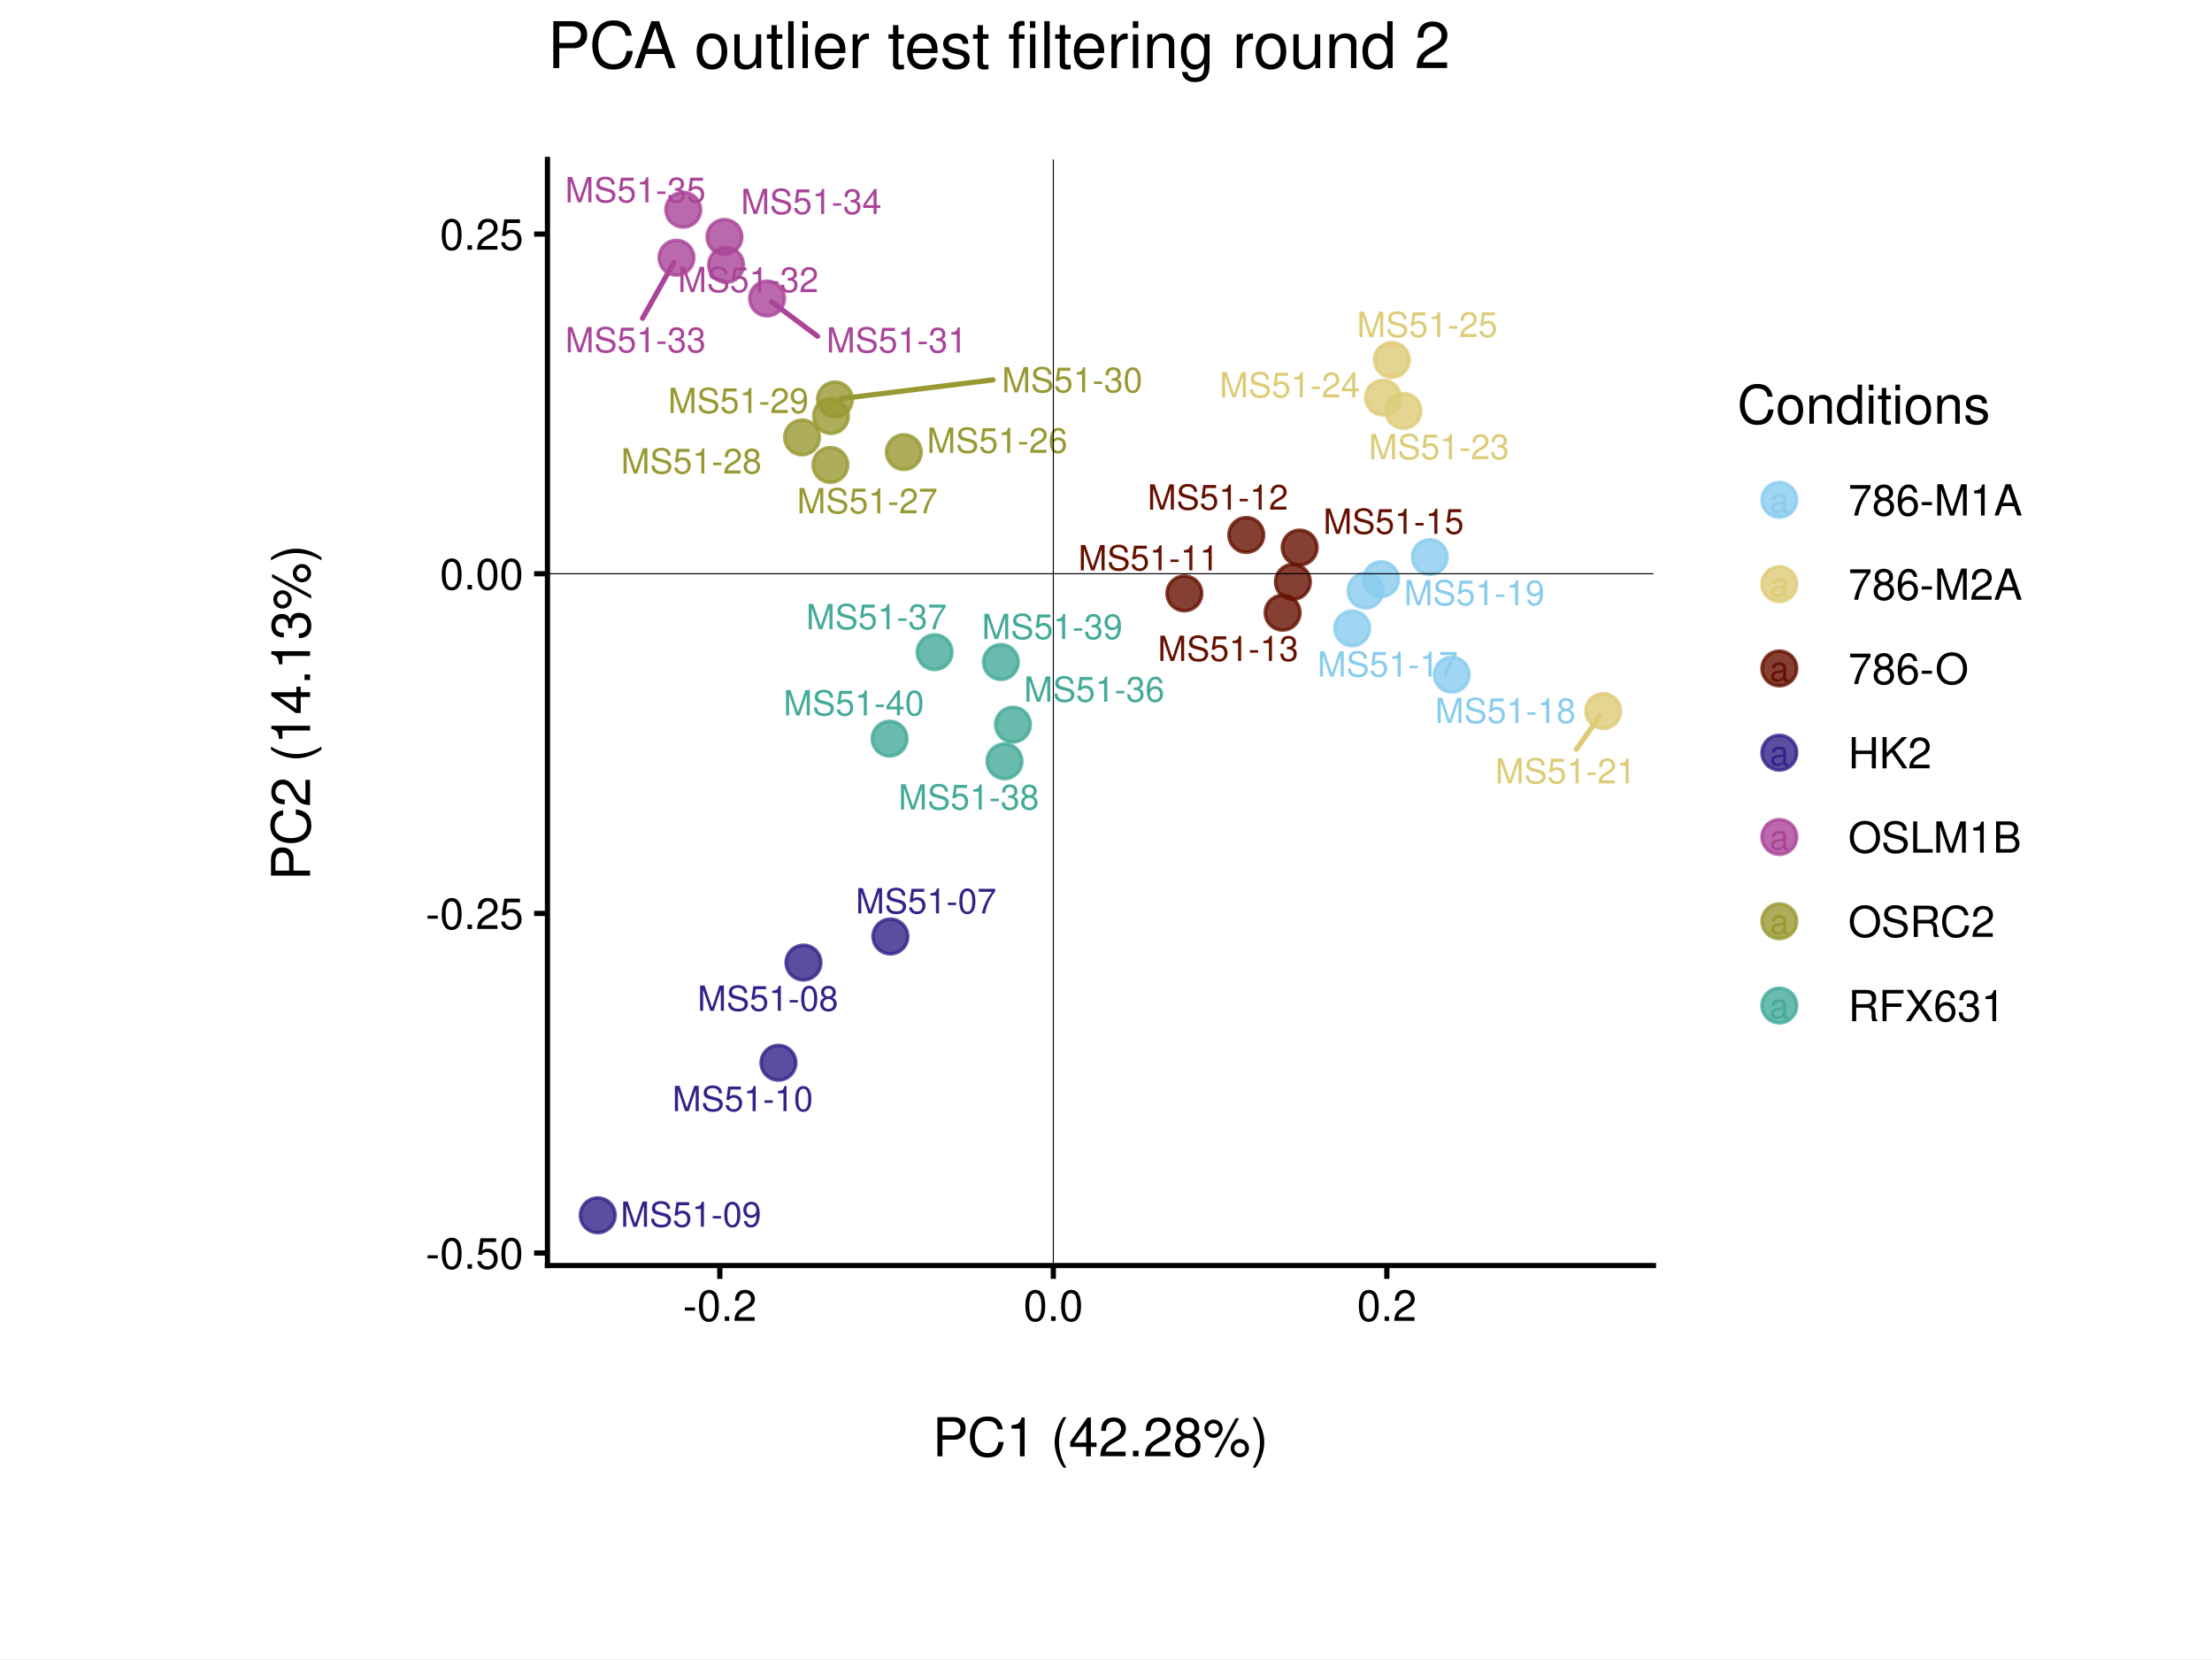
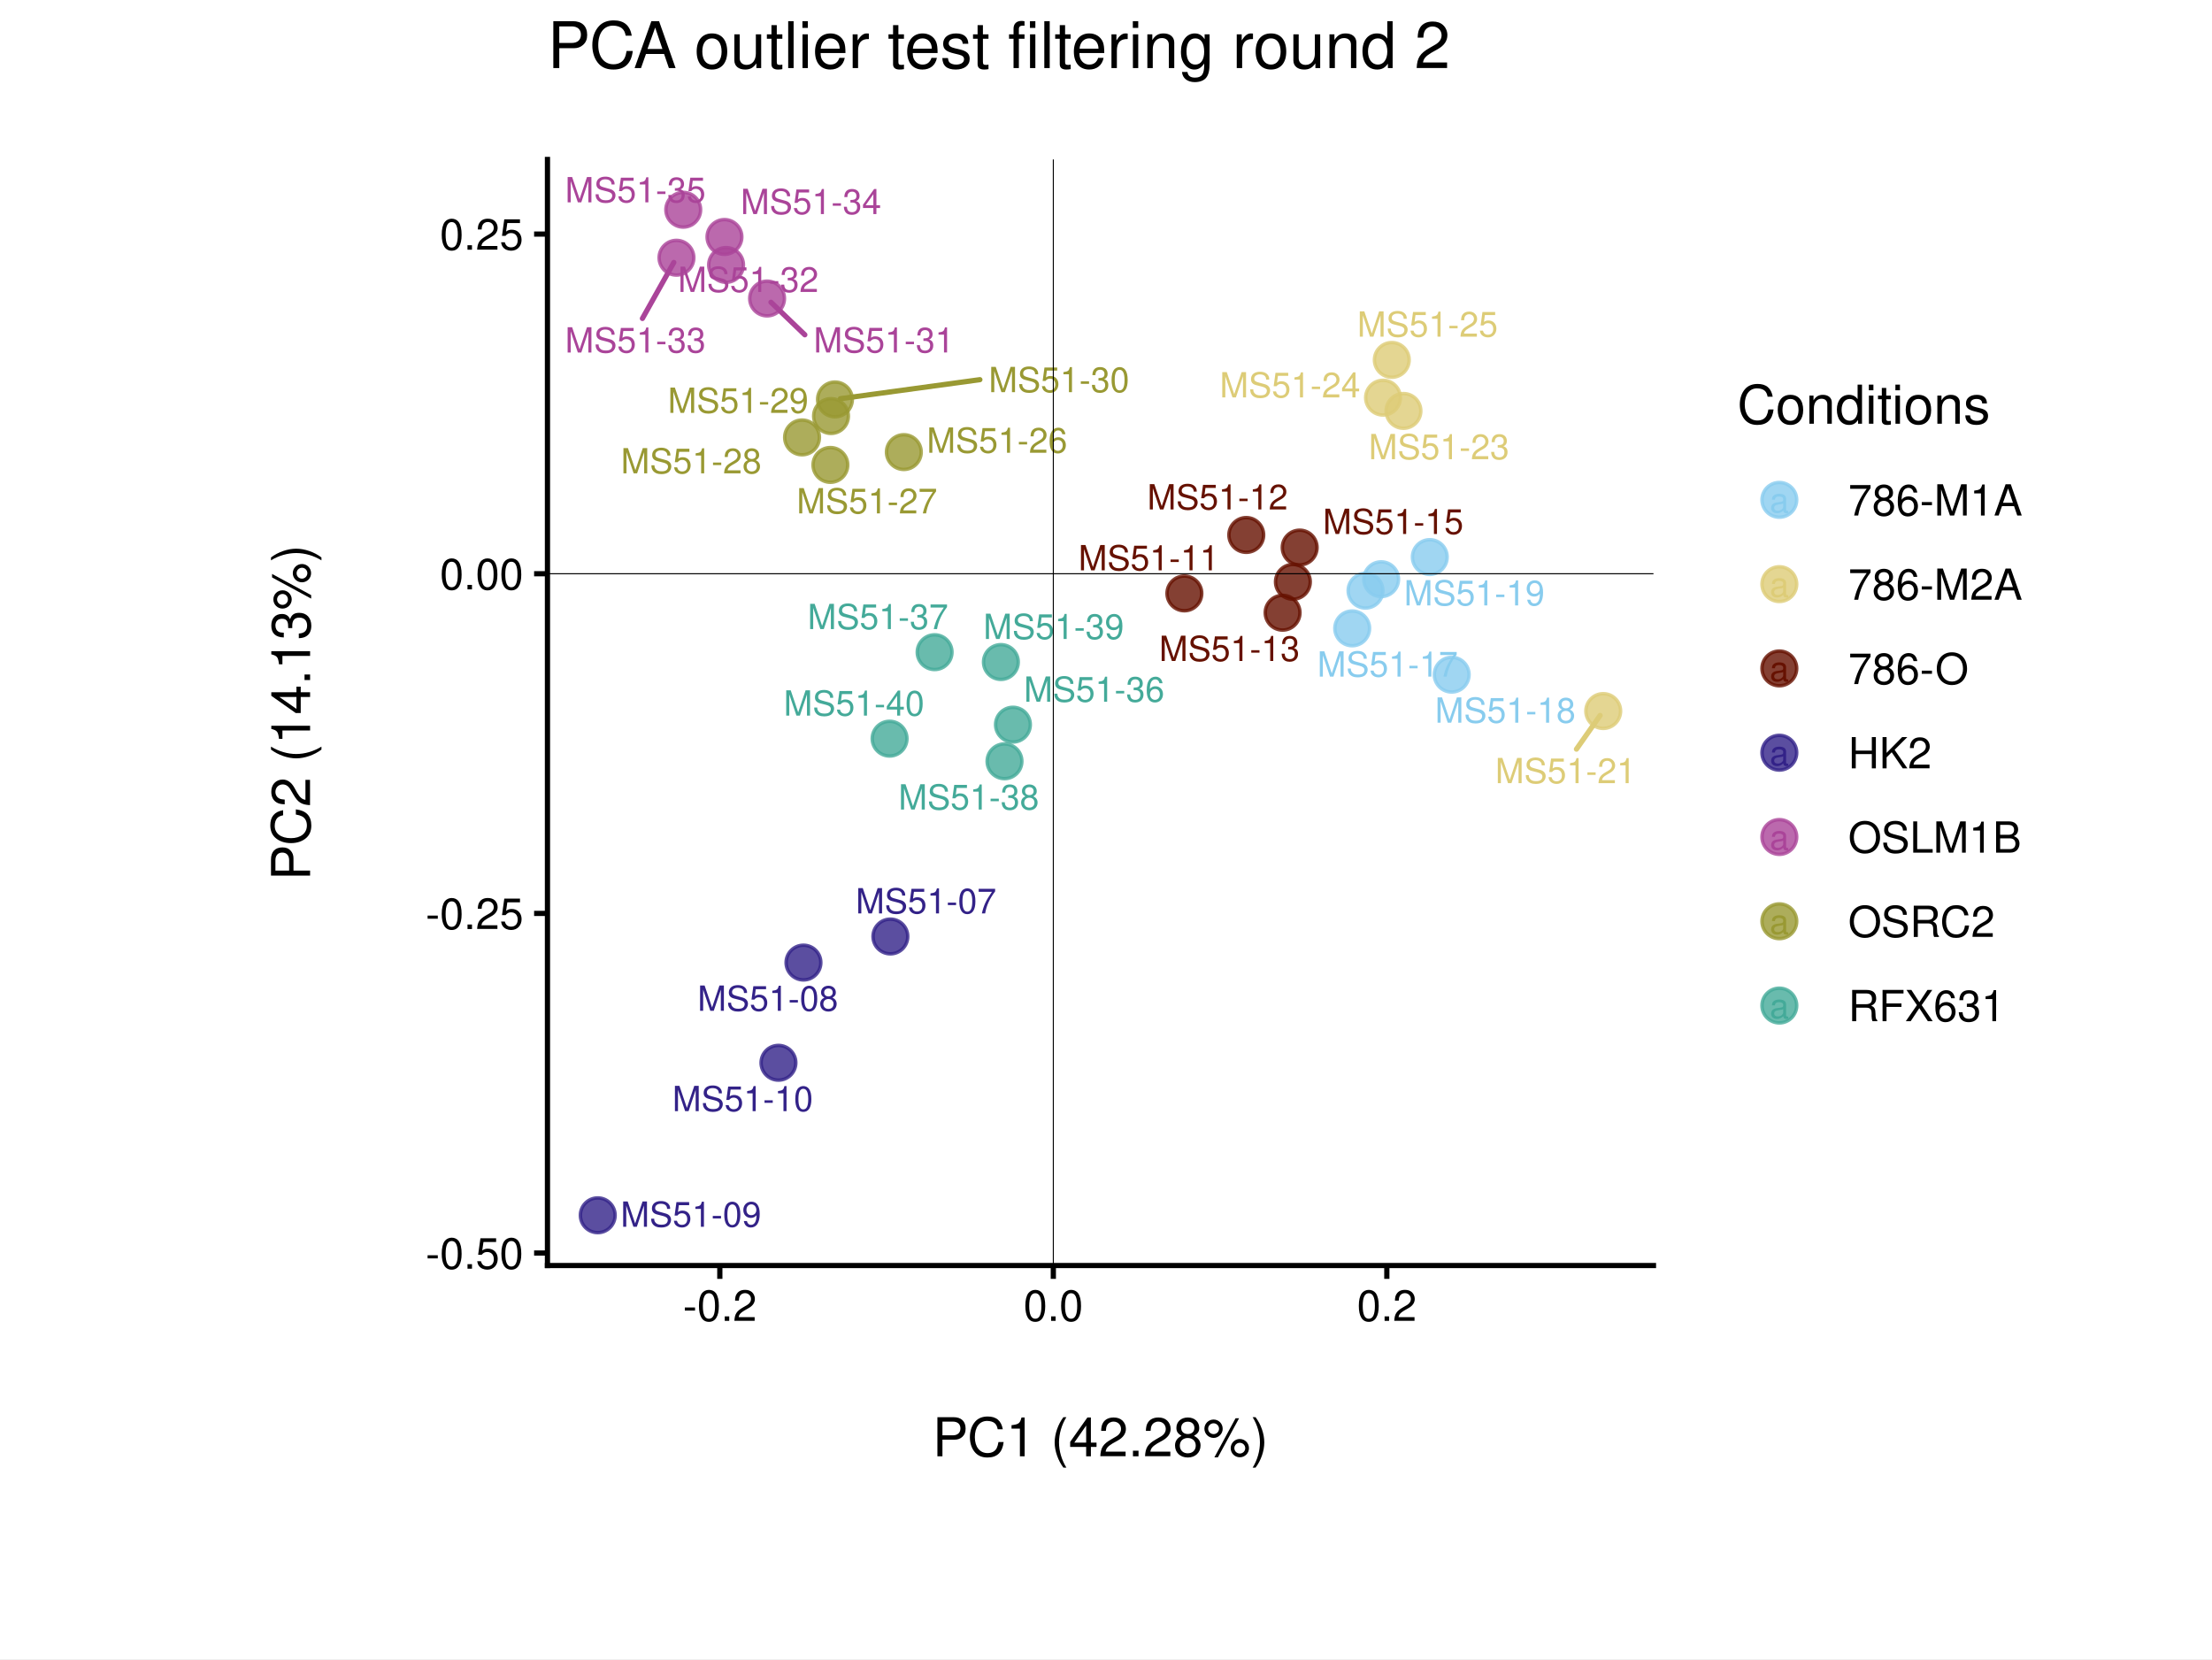
<svg xmlns="http://www.w3.org/2000/svg" width="453.54pt" height="340.16pt" viewBox="0 0 453.54 340.16">
  <g class="svglite">
    <defs>
      <style type="text/css">
    .svglite line, .svglite polyline, .svglite polygon, .svglite path, .svglite rect, .svglite circle {
      fill: none;
      stroke: #000000;
      stroke-linecap: round;
      stroke-linejoin: round;
      stroke-miterlimit: 10.00;
    }
    .svglite text {
      white-space: pre;
    }
    .svglite g.glyphgroup path {
      fill: inherit;
      stroke: none;
    }
  </style>
    </defs>
    <rect width="100%" height="100%" style="stroke: none; fill: #FFFFFF;" />
    <defs>
      <clipPath id="cpMC4wMHw0NTMuNTR8MC4wMHwzNDAuMTY=">
        <rect x="0.00" y="0.00" width="453.54" height="340.16" />
      </clipPath>
    </defs>
    <g clip-path="url(#cpMC4wMHw0NTMuNTR8MC4wMHwzNDAuMTY=)">
      <rect x="0.00" y="0.00" width="453.54" height="340.16" style="stroke-width: 1.07; stroke: #FFFFFF; fill: #FFFFFF;" />
    </g>
    <defs>
      <clipPath id="cpNS40OHw0NDguMDZ8NS40OHwzMzQuNjg=">
        <rect x="5.48" y="5.48" width="442.58" height="329.20" />
      </clipPath>
    </defs>
    <g clip-path="url(#cpNS40OHw0NDguMDZ8NS40OHwzMzQuNjg=)">
      <rect x="5.48" y="5.48" width="442.58" height="329.20" style="stroke-width: 1.07; stroke: none;" />
    </g>
    <defs>
      <clipPath id="cpMjcuMjF8NDI2LjMzfDQuMzV8MzM1Ljgx">
        <rect x="27.21" y="4.35" width="399.12" height="331.46" />
      </clipPath>
    </defs>
    <g clip-path="url(#cpMjcuMjF8NDI2LjMzfDQuMzV8MzM1Ljgx)">
      <rect x="27.21" y="4.35" width="399.12" height="331.46" style="stroke-width: 1.07; stroke: #FFFFFF; fill: #FFFFFF;" />
    </g>
    <g clip-path="url(#cpNS40OHw0NDguMDZ8NS40OHwzMzQuNjg=)">
</g>
    <g clip-path="url(#cpMC4wMHw0NTMuNTR8MC4wMHwzNDAuMTY=)">
</g>
    <defs>
      <clipPath id="cpMTEyLjI1fDMzOS4wMnwzMi42OXwyNTkuNDY=">
        <rect x="112.25" y="32.69" width="226.77" height="226.77" />
      </clipPath>
    </defs>
    <g clip-path="url(#cpMTEyLjI1fDMzOS4wMnwzMi42OXwyNTkuNDY=)">
      <rect x="112.25" y="32.69" width="226.77" height="226.77" style="stroke-width: 1.07; stroke: none; fill: #FFFFFF;" />
      <circle cx="182.56" cy="192.00" r="3.56" style="stroke-width: 0.71; stroke: #332288; stroke-opacity: 0.80; fill: #332288; fill-opacity: 0.80;" />
      <circle cx="164.74" cy="197.35" r="3.56" style="stroke-width: 0.71; stroke: #332288; stroke-opacity: 0.80; fill: #332288; fill-opacity: 0.80;" />
      <circle cx="122.56" cy="249.16" r="3.56" style="stroke-width: 0.71; stroke: #332288; stroke-opacity: 0.80; fill: #332288; fill-opacity: 0.80;" />
      <circle cx="159.61" cy="217.89" r="3.56" style="stroke-width: 0.71; stroke: #332288; stroke-opacity: 0.80; fill: #332288; fill-opacity: 0.80;" />
      <circle cx="242.84" cy="121.66" r="3.56" style="stroke-width: 0.71; stroke: #661100; stroke-opacity: 0.80; fill: #661100; fill-opacity: 0.80;" />
      <circle cx="255.53" cy="109.68" r="3.56" style="stroke-width: 0.71; stroke: #661100; stroke-opacity: 0.80; fill: #661100; fill-opacity: 0.80;" />
      <circle cx="262.98" cy="125.62" r="3.56" style="stroke-width: 0.71; stroke: #661100; stroke-opacity: 0.80; fill: #661100; fill-opacity: 0.80;" />
      <circle cx="265.09" cy="119.29" r="3.56" style="stroke-width: 0.71; stroke: #661100; stroke-opacity: 0.80; fill: #661100; fill-opacity: 0.80;" />
      <circle cx="266.48" cy="112.26" r="3.56" style="stroke-width: 0.71; stroke: #661100; stroke-opacity: 0.80; fill: #661100; fill-opacity: 0.80;" />
      <circle cx="283.19" cy="118.75" r="3.56" style="stroke-width: 0.71; stroke: #88CCEE; stroke-opacity: 0.80; fill: #88CCEE; fill-opacity: 0.80;" />
      <circle cx="277.25" cy="128.83" r="3.56" style="stroke-width: 0.71; stroke: #88CCEE; stroke-opacity: 0.80; fill: #88CCEE; fill-opacity: 0.80;" />
      <circle cx="297.65" cy="138.32" r="3.56" style="stroke-width: 0.71; stroke: #88CCEE; stroke-opacity: 0.80; fill: #88CCEE; fill-opacity: 0.80;" />
      <circle cx="293.16" cy="114.21" r="3.56" style="stroke-width: 0.71; stroke: #88CCEE; stroke-opacity: 0.80; fill: #88CCEE; fill-opacity: 0.80;" />
      <circle cx="279.98" cy="121.10" r="3.56" style="stroke-width: 0.71; stroke: #88CCEE; stroke-opacity: 0.80; fill: #88CCEE; fill-opacity: 0.80;" />
      <circle cx="328.72" cy="145.78" r="3.56" style="stroke-width: 0.71; stroke: #DDCC77; stroke-opacity: 0.80; fill: #DDCC77; fill-opacity: 0.80;" />
      <circle cx="287.76" cy="84.25" r="3.56" style="stroke-width: 0.71; stroke: #DDCC77; stroke-opacity: 0.80; fill: #DDCC77; fill-opacity: 0.80;" />
      <circle cx="283.57" cy="81.53" r="3.56" style="stroke-width: 0.71; stroke: #DDCC77; stroke-opacity: 0.80; fill: #DDCC77; fill-opacity: 0.80;" />
      <circle cx="285.37" cy="73.79" r="3.56" style="stroke-width: 0.71; stroke: #DDCC77; stroke-opacity: 0.80; fill: #DDCC77; fill-opacity: 0.80;" />
      <circle cx="185.32" cy="92.69" r="3.56" style="stroke-width: 0.71; stroke: #999933; stroke-opacity: 0.80; fill: #999933; fill-opacity: 0.80;" />
      <circle cx="170.26" cy="95.32" r="3.56" style="stroke-width: 0.71; stroke: #999933; stroke-opacity: 0.80; fill: #999933; fill-opacity: 0.80;" />
      <circle cx="164.45" cy="89.68" r="3.56" style="stroke-width: 0.71; stroke: #999933; stroke-opacity: 0.80; fill: #999933; fill-opacity: 0.80;" />
      <circle cx="170.39" cy="85.30" r="3.56" style="stroke-width: 0.71; stroke: #999933; stroke-opacity: 0.80; fill: #999933; fill-opacity: 0.80;" />
      <circle cx="171.20" cy="81.89" r="3.56" style="stroke-width: 0.71; stroke: #999933; stroke-opacity: 0.80; fill: #999933; fill-opacity: 0.80;" />
      <circle cx="157.28" cy="61.20" r="3.56" style="stroke-width: 0.71; stroke: #AA4499; stroke-opacity: 0.80; fill: #AA4499; fill-opacity: 0.80;" />
      <circle cx="148.87" cy="54.32" r="3.56" style="stroke-width: 0.71; stroke: #AA4499; stroke-opacity: 0.80; fill: #AA4499; fill-opacity: 0.80;" />
      <circle cx="138.70" cy="52.84" r="3.56" style="stroke-width: 0.71; stroke: #AA4499; stroke-opacity: 0.80; fill: #AA4499; fill-opacity: 0.80;" />
      <circle cx="148.54" cy="48.58" r="3.56" style="stroke-width: 0.71; stroke: #AA4499; stroke-opacity: 0.80; fill: #AA4499; fill-opacity: 0.80;" />
      <circle cx="140.09" cy="43.00" r="3.56" style="stroke-width: 0.71; stroke: #AA4499; stroke-opacity: 0.80; fill: #AA4499; fill-opacity: 0.80;" />
      <circle cx="207.69" cy="148.57" r="3.56" style="stroke-width: 0.71; stroke: #44AA99; stroke-opacity: 0.80; fill: #44AA99; fill-opacity: 0.80;" />
      <circle cx="191.63" cy="133.71" r="3.56" style="stroke-width: 0.71; stroke: #44AA99; stroke-opacity: 0.80; fill: #44AA99; fill-opacity: 0.80;" />
      <circle cx="205.96" cy="156.08" r="3.56" style="stroke-width: 0.71; stroke: #44AA99; stroke-opacity: 0.80; fill: #44AA99; fill-opacity: 0.80;" />
      <circle cx="205.22" cy="135.73" r="3.56" style="stroke-width: 0.71; stroke: #44AA99; stroke-opacity: 0.80; fill: #44AA99; fill-opacity: 0.80;" />
      <circle cx="182.40" cy="151.44" r="3.56" style="stroke-width: 0.71; stroke: #44AA99; stroke-opacity: 0.80; fill: #44AA99; fill-opacity: 0.80;" />
-       <line x1="323.21" y1="153.63" x2="328.08" y2="146.69" style="stroke-width: 1.07; stroke: #DDCC77;" />
-       <line x1="203.61" y1="77.88" x2="172.30" y2="81.75" style="stroke-width: 1.07; stroke: #999933;" />
-       <line x1="167.64" y1="68.94" x2="158.16" y2="61.86" style="stroke-width: 1.07; stroke: #AA4499;" />
-       <line x1="131.75" y1="65.25" x2="138.16" y2="53.81" style="stroke-width: 1.07; stroke: #AA4499;" />
+       <line x1="323.23" y1="153.59" x2="328.08" y2="146.68" style="stroke-width: 1.07; stroke: #DDCC77;" />
+       <line x1="200.91" y1="77.84" x2="172.30" y2="81.74" style="stroke-width: 1.07; stroke: #999933;" />
+       <line x1="165.02" y1="68.64" x2="158.08" y2="61.97" style="stroke-width: 1.07; stroke: #AA4499;" />
+       <line x1="131.72" y1="65.29" x2="138.16" y2="53.81" style="stroke-width: 1.07; stroke: #AA4499;" />
      <text x="189.87" y="187.27" text-anchor="middle" style="font-size: 7.11px;fill: #332288; font-family: &quot;Nimbus Sans&quot;;" textLength="28.84px" lengthAdjust="spacingAndGlyphs">MS51-07</text>
      <text x="157.44" y="207.24" text-anchor="middle" style="font-size: 7.11px;fill: #332288; font-family: &quot;Nimbus Sans&quot;;" textLength="28.84px" lengthAdjust="spacingAndGlyphs">MS51-08</text>
-       <text x="141.67" y="251.52" text-anchor="middle" style="font-size: 7.11px;fill: #332288; font-family: &quot;Nimbus Sans&quot;;" textLength="28.84px" lengthAdjust="spacingAndGlyphs">MS51-09</text>
+       <text x="141.67" y="251.51" text-anchor="middle" style="font-size: 7.11px;fill: #332288; font-family: &quot;Nimbus Sans&quot;;" textLength="28.84px" lengthAdjust="spacingAndGlyphs">MS51-09</text>
      <text x="152.28" y="227.81" text-anchor="middle" style="font-size: 7.11px;fill: #332288; font-family: &quot;Nimbus Sans&quot;;" textLength="28.84px" lengthAdjust="spacingAndGlyphs">MS51-10</text>
-       <text x="235.50" y="116.93" text-anchor="middle" style="font-size: 7.11px;fill: #661100; font-family: &quot;Nimbus Sans&quot;;" textLength="28.84px" lengthAdjust="spacingAndGlyphs">MS51-11</text>
-       <text x="249.70" y="104.49" text-anchor="middle" style="font-size: 7.11px;fill: #661100; font-family: &quot;Nimbus Sans&quot;;" textLength="28.84px" lengthAdjust="spacingAndGlyphs">MS51-12</text>
-       <text x="251.81" y="135.51" text-anchor="middle" style="font-size: 7.11px;fill: #661100; font-family: &quot;Nimbus Sans&quot;;" textLength="28.84px" lengthAdjust="spacingAndGlyphs">MS51-13</text>
-       <text x="285.73" y="109.44" text-anchor="middle" style="font-size: 7.11px;fill: #661100; font-family: &quot;Nimbus Sans&quot;;" textLength="28.84px" lengthAdjust="spacingAndGlyphs">MS51-15</text>
-       <text x="284.53" y="138.72" text-anchor="middle" style="font-size: 7.11px;fill: #88CCEE; font-family: &quot;Nimbus Sans&quot;;" textLength="28.84px" lengthAdjust="spacingAndGlyphs">MS51-17</text>
-       <text x="308.67" y="148.24" text-anchor="middle" style="font-size: 7.11px;fill: #88CCEE; font-family: &quot;Nimbus Sans&quot;;" textLength="28.84px" lengthAdjust="spacingAndGlyphs">MS51-18</text>
-       <text x="302.29" y="124.09" text-anchor="middle" style="font-size: 7.11px;fill: #88CCEE; font-family: &quot;Nimbus Sans&quot;;" textLength="28.84px" lengthAdjust="spacingAndGlyphs">MS51-19</text>
-       <text x="321.00" y="160.61" text-anchor="middle" style="font-size: 7.11px;fill: #DDCC77; font-family: &quot;Nimbus Sans&quot;;" textLength="28.84px" lengthAdjust="spacingAndGlyphs">MS51-21</text>
+       <text x="235.53" y="116.93" text-anchor="middle" style="font-size: 7.11px;fill: #661100; font-family: &quot;Nimbus Sans&quot;;" textLength="28.84px" lengthAdjust="spacingAndGlyphs">MS51-11</text>
+       <text x="249.64" y="104.45" text-anchor="middle" style="font-size: 7.11px;fill: #661100; font-family: &quot;Nimbus Sans&quot;;" textLength="28.84px" lengthAdjust="spacingAndGlyphs">MS51-12</text>
+       <text x="252.08" y="135.52" text-anchor="middle" style="font-size: 7.11px;fill: #661100; font-family: &quot;Nimbus Sans&quot;;" textLength="28.84px" lengthAdjust="spacingAndGlyphs">MS51-13</text>
+       <text x="285.65" y="109.48" text-anchor="middle" style="font-size: 7.11px;fill: #661100; font-family: &quot;Nimbus Sans&quot;;" textLength="28.84px" lengthAdjust="spacingAndGlyphs">MS51-15</text>
+       <text x="284.50" y="138.72" text-anchor="middle" style="font-size: 7.11px;fill: #88CCEE; font-family: &quot;Nimbus Sans&quot;;" textLength="28.84px" lengthAdjust="spacingAndGlyphs">MS51-17</text>
+       <text x="308.64" y="148.17" text-anchor="middle" style="font-size: 7.11px;fill: #88CCEE; font-family: &quot;Nimbus Sans&quot;;" textLength="28.84px" lengthAdjust="spacingAndGlyphs">MS51-18</text>
+       <text x="302.29" y="124.12" text-anchor="middle" style="font-size: 7.11px;fill: #88CCEE; font-family: &quot;Nimbus Sans&quot;;" textLength="28.84px" lengthAdjust="spacingAndGlyphs">MS51-19</text>
+       <text x="321.00" y="160.57" text-anchor="middle" style="font-size: 7.11px;fill: #DDCC77; font-family: &quot;Nimbus Sans&quot;;" textLength="28.84px" lengthAdjust="spacingAndGlyphs">MS51-21</text>
      <text x="295.04" y="94.15" text-anchor="middle" style="font-size: 7.11px;fill: #DDCC77; font-family: &quot;Nimbus Sans&quot;;" textLength="28.84px" lengthAdjust="spacingAndGlyphs">MS51-23</text>
-       <text x="264.46" y="81.47" text-anchor="middle" style="font-size: 7.11px;fill: #DDCC77; font-family: &quot;Nimbus Sans&quot;;" textLength="28.84px" lengthAdjust="spacingAndGlyphs">MS51-24</text>
-       <text x="292.63" y="69.09" text-anchor="middle" style="font-size: 7.11px;fill: #DDCC77; font-family: &quot;Nimbus Sans&quot;;" textLength="28.84px" lengthAdjust="spacingAndGlyphs">MS51-25</text>
-       <text x="204.46" y="92.84" text-anchor="middle" style="font-size: 7.11px;fill: #999933; font-family: &quot;Nimbus Sans&quot;;" textLength="28.84px" lengthAdjust="spacingAndGlyphs">MS51-26</text>
-       <text x="177.83" y="105.24" text-anchor="middle" style="font-size: 7.11px;fill: #999933; font-family: &quot;Nimbus Sans&quot;;" textLength="28.84px" lengthAdjust="spacingAndGlyphs">MS51-27</text>
-       <text x="141.75" y="97.08" text-anchor="middle" style="font-size: 7.11px;fill: #999933; font-family: &quot;Nimbus Sans&quot;;" textLength="28.84px" lengthAdjust="spacingAndGlyphs">MS51-28</text>
-       <text x="151.39" y="84.68" text-anchor="middle" style="font-size: 7.11px;fill: #999933; font-family: &quot;Nimbus Sans&quot;;" textLength="28.84px" lengthAdjust="spacingAndGlyphs">MS51-29</text>
-       <text x="219.83" y="80.44" text-anchor="middle" style="font-size: 7.11px;fill: #999933; font-family: &quot;Nimbus Sans&quot;;" textLength="28.84px" lengthAdjust="spacingAndGlyphs">MS51-30</text>
-       <text x="183.86" y="72.27" text-anchor="middle" style="font-size: 7.11px;fill: #AA4499; font-family: &quot;Nimbus Sans&quot;;" textLength="28.84px" lengthAdjust="spacingAndGlyphs">MS51-31</text>
-       <text x="153.41" y="59.89" text-anchor="middle" style="font-size: 7.11px;fill: #AA4499; font-family: &quot;Nimbus Sans&quot;;" textLength="28.84px" lengthAdjust="spacingAndGlyphs">MS51-32</text>
-       <text x="130.31" y="72.23" text-anchor="middle" style="font-size: 7.11px;fill: #AA4499; font-family: &quot;Nimbus Sans&quot;;" textLength="28.84px" lengthAdjust="spacingAndGlyphs">MS51-33</text>
-       <text x="166.32" y="43.88" text-anchor="middle" style="font-size: 7.11px;fill: #AA4499; font-family: &quot;Nimbus Sans&quot;;" textLength="28.84px" lengthAdjust="spacingAndGlyphs">MS51-34</text>
+       <text x="264.50" y="81.48" text-anchor="middle" style="font-size: 7.11px;fill: #DDCC77; font-family: &quot;Nimbus Sans&quot;;" textLength="28.84px" lengthAdjust="spacingAndGlyphs">MS51-24</text>
+       <text x="292.70" y="69.02" text-anchor="middle" style="font-size: 7.11px;fill: #DDCC77; font-family: &quot;Nimbus Sans&quot;;" textLength="28.84px" lengthAdjust="spacingAndGlyphs">MS51-25</text>
+       <text x="204.43" y="92.82" text-anchor="middle" style="font-size: 7.11px;fill: #999933; font-family: &quot;Nimbus Sans&quot;;" textLength="28.84px" lengthAdjust="spacingAndGlyphs">MS51-26</text>
+       <text x="177.76" y="105.26" text-anchor="middle" style="font-size: 7.11px;fill: #999933; font-family: &quot;Nimbus Sans&quot;;" textLength="28.84px" lengthAdjust="spacingAndGlyphs">MS51-27</text>
+       <text x="141.72" y="97.05" text-anchor="middle" style="font-size: 7.11px;fill: #999933; font-family: &quot;Nimbus Sans&quot;;" textLength="28.84px" lengthAdjust="spacingAndGlyphs">MS51-28</text>
+       <text x="151.34" y="84.65" text-anchor="middle" style="font-size: 7.11px;fill: #999933; font-family: &quot;Nimbus Sans&quot;;" textLength="28.84px" lengthAdjust="spacingAndGlyphs">MS51-29</text>
+       <text x="217.13" y="80.40" text-anchor="middle" style="font-size: 7.11px;fill: #999933; font-family: &quot;Nimbus Sans&quot;;" textLength="28.84px" lengthAdjust="spacingAndGlyphs">MS51-30</text>
+       <text x="181.24" y="72.27" text-anchor="middle" style="font-size: 7.11px;fill: #AA4499; font-family: &quot;Nimbus Sans&quot;;" textLength="28.84px" lengthAdjust="spacingAndGlyphs">MS51-31</text>
+       <text x="153.42" y="59.86" text-anchor="middle" style="font-size: 7.11px;fill: #AA4499; font-family: &quot;Nimbus Sans&quot;;" textLength="28.84px" lengthAdjust="spacingAndGlyphs">MS51-32</text>
+       <text x="130.28" y="72.28" text-anchor="middle" style="font-size: 7.11px;fill: #AA4499; font-family: &quot;Nimbus Sans&quot;;" textLength="28.84px" lengthAdjust="spacingAndGlyphs">MS51-33</text>
+       <text x="166.27" y="43.89" text-anchor="middle" style="font-size: 7.11px;fill: #AA4499; font-family: &quot;Nimbus Sans&quot;;" textLength="28.84px" lengthAdjust="spacingAndGlyphs">MS51-34</text>
      <text x="130.28" y="41.48" text-anchor="middle" style="font-size: 7.11px;fill: #AA4499; font-family: &quot;Nimbus Sans&quot;;" textLength="28.84px" lengthAdjust="spacingAndGlyphs">MS51-35</text>
-       <text x="224.36" y="143.86" text-anchor="middle" style="font-size: 7.11px;fill: #44AA99; font-family: &quot;Nimbus Sans&quot;;" textLength="28.84px" lengthAdjust="spacingAndGlyphs">MS51-36</text>
-       <text x="179.71" y="129.00" text-anchor="middle" style="font-size: 7.11px;fill: #44AA99; font-family: &quot;Nimbus Sans&quot;;" textLength="28.84px" lengthAdjust="spacingAndGlyphs">MS51-37</text>
+       <text x="224.34" y="143.87" text-anchor="middle" style="font-size: 7.11px;fill: #44AA99; font-family: &quot;Nimbus Sans&quot;;" textLength="28.84px" lengthAdjust="spacingAndGlyphs">MS51-36</text>
+       <text x="180.00" y="128.98" text-anchor="middle" style="font-size: 7.11px;fill: #44AA99; font-family: &quot;Nimbus Sans&quot;;" textLength="28.84px" lengthAdjust="spacingAndGlyphs">MS51-37</text>
      <text x="198.63" y="165.97" text-anchor="middle" style="font-size: 7.11px;fill: #44AA99; font-family: &quot;Nimbus Sans&quot;;" textLength="28.84px" lengthAdjust="spacingAndGlyphs">MS51-38</text>
-       <text x="215.73" y="131.02" text-anchor="middle" style="font-size: 7.11px;fill: #44AA99; font-family: &quot;Nimbus Sans&quot;;" textLength="28.84px" lengthAdjust="spacingAndGlyphs">MS51-39</text>
-       <text x="175.06" y="146.68" text-anchor="middle" style="font-size: 7.11px;fill: #44AA99; font-family: &quot;Nimbus Sans&quot;;" textLength="28.84px" lengthAdjust="spacingAndGlyphs">MS51-40</text>
+       <text x="216.04" y="131.01" text-anchor="middle" style="font-size: 7.11px;fill: #44AA99; font-family: &quot;Nimbus Sans&quot;;" textLength="28.84px" lengthAdjust="spacingAndGlyphs">MS51-39</text>
+       <text x="175.10" y="146.72" text-anchor="middle" style="font-size: 7.11px;fill: #44AA99; font-family: &quot;Nimbus Sans&quot;;" textLength="28.84px" lengthAdjust="spacingAndGlyphs">MS51-40</text>
      <line x1="112.25" y1="117.63" x2="339.02" y2="117.63" style="stroke-width: 0.21; stroke-linecap: butt;" />
      <line x1="215.97" y1="259.46" x2="215.97" y2="32.69" style="stroke-width: 0.21; stroke-linecap: butt;" />
    </g>
    <g clip-path="url(#cpMC4wMHw0NTMuNTR8MC4wMHwzNDAuMTY=)">
</g>
    <g clip-path="url(#cpNS40OHw0NDguMDZ8NS40OHwzMzQuNjg=)">
</g>
    <g clip-path="url(#cpMC4wMHw0NTMuNTR8MC4wMHwzNDAuMTY=)">
</g>
    <g clip-path="url(#cpNS40OHw0NDguMDZ8NS40OHwzMzQuNjg=)">
</g>
    <g clip-path="url(#cpMC4wMHw0NTMuNTR8MC4wMHwzNDAuMTY=)">
</g>
    <g clip-path="url(#cpNS40OHw0NDguMDZ8NS40OHwzMzQuNjg=)">
</g>
    <g clip-path="url(#cpMC4wMHw0NTMuNTR8MC4wMHwzNDAuMTY=)">
</g>
    <g clip-path="url(#cpNS40OHw0NDguMDZ8NS40OHwzMzQuNjg=)">
</g>
    <g clip-path="url(#cpMC4wMHw0NTMuNTR8MC4wMHwzNDAuMTY=)">
</g>
    <g clip-path="url(#cpNS40OHw0NDguMDZ8NS40OHwzMzQuNjg=)">
</g>
    <g clip-path="url(#cpMC4wMHw0NTMuNTR8MC4wMHwzNDAuMTY=)">
</g>
    <g clip-path="url(#cpNS40OHw0NDguMDZ8NS40OHwzMzQuNjg=)">
</g>
    <g clip-path="url(#cpMC4wMHw0NTMuNTR8MC4wMHwzNDAuMTY=)">
      <polyline points="112.25,259.46 112.25,32.69 " style="stroke-width: 1.07; stroke-linecap: square;" />
      <text x="107.32" y="260.11" text-anchor="end" style="font-size: 8.80px; font-family: &quot;Nimbus Sans&quot;;" textLength="20.05px" lengthAdjust="spacingAndGlyphs">-0.50</text>
      <text x="107.32" y="190.47" text-anchor="end" style="font-size: 8.80px; font-family: &quot;Nimbus Sans&quot;;" textLength="20.05px" lengthAdjust="spacingAndGlyphs">-0.25</text>
      <text x="107.32" y="120.84" text-anchor="end" style="font-size: 8.80px; font-family: &quot;Nimbus Sans&quot;;" textLength="17.12px" lengthAdjust="spacingAndGlyphs">0.00</text>
      <text x="107.32" y="51.20" text-anchor="end" style="font-size: 8.80px; font-family: &quot;Nimbus Sans&quot;;" textLength="17.12px" lengthAdjust="spacingAndGlyphs">0.25</text>
      <polyline points="109.51,256.90 112.25,256.90 " style="stroke-width: 1.07; stroke-linecap: butt;" />
      <polyline points="109.51,187.27 112.25,187.27 " style="stroke-width: 1.07; stroke-linecap: butt;" />
      <polyline points="109.51,117.63 112.25,117.63 " style="stroke-width: 1.07; stroke-linecap: butt;" />
      <polyline points="109.51,47.99 112.25,47.99 " style="stroke-width: 1.07; stroke-linecap: butt;" />
    </g>
    <g clip-path="url(#cpNS40OHw0NDguMDZ8NS40OHwzMzQuNjg=)">
</g>
    <g clip-path="url(#cpMC4wMHw0NTMuNTR8MC4wMHwzNDAuMTY=)">
</g>
    <g clip-path="url(#cpNS40OHw0NDguMDZ8NS40OHwzMzQuNjg=)">
</g>
    <g clip-path="url(#cpMC4wMHw0NTMuNTR8MC4wMHwzNDAuMTY=)">
      <polyline points="112.25,259.46 339.02,259.46 " style="stroke-width: 1.07; stroke-linecap: square;" />
      <polyline points="147.59,262.20 147.59,259.46 " style="stroke-width: 1.07; stroke-linecap: butt;" />
      <polyline points="215.97,262.20 215.97,259.46 " style="stroke-width: 1.07; stroke-linecap: butt;" />
      <polyline points="284.35,262.20 284.35,259.46 " style="stroke-width: 1.07; stroke-linecap: butt;" />
      <text x="147.59" y="270.81" text-anchor="middle" style="font-size: 8.80px; font-family: &quot;Nimbus Sans&quot;;" textLength="15.16px" lengthAdjust="spacingAndGlyphs">-0.2</text>
      <text x="215.97" y="270.81" text-anchor="middle" style="font-size: 8.80px; font-family: &quot;Nimbus Sans&quot;;" textLength="12.23px" lengthAdjust="spacingAndGlyphs">0.0</text>
      <text x="284.35" y="270.81" text-anchor="middle" style="font-size: 8.80px; font-family: &quot;Nimbus Sans&quot;;" textLength="12.23px" lengthAdjust="spacingAndGlyphs">0.2</text>
    </g>
    <g clip-path="url(#cpNS40OHw0NDguMDZ8NS40OHwzMzQuNjg=)">
</g>
    <g clip-path="url(#cpMC4wMHw0NTMuNTR8MC4wMHwzNDAuMTY=)">
</g>
    <g clip-path="url(#cpNS40OHw0NDguMDZ8NS40OHwzMzQuNjg=)">
</g>
    <g clip-path="url(#cpMC4wMHw0NTMuNTR8MC4wMHwzNDAuMTY=)">
      <text x="225.64" y="298.57" text-anchor="middle" style="font-size: 11.00px; font-family: &quot;Nimbus Sans&quot;;" textLength="68.84px" lengthAdjust="spacingAndGlyphs">PC1 (42.28%)</text>
    </g>
    <g clip-path="url(#cpNS40OHw0NDguMDZ8NS40OHwzMzQuNjg=)">
</g>
    <g clip-path="url(#cpMC4wMHw0NTMuNTR8MC4wMHwzNDAuMTY=)">
      <text transform="translate(63.58,146.08) rotate(-90)" text-anchor="middle" style="font-size: 11.00px; font-family: &quot;Nimbus Sans&quot;;" textLength="68.84px" lengthAdjust="spacingAndGlyphs">PC2 (14.13%)</text>
    </g>
    <g clip-path="url(#cpNS40OHw0NDguMDZ8NS40OHwzMzQuNjg=)">
</g>
    <g clip-path="url(#cpMC4wMHw0NTMuNTR8MC4wMHwzNDAuMTY=)">
</g>
    <g clip-path="url(#cpNS40OHw0NDguMDZ8NS40OHwzMzQuNjg=)">
</g>
    <g clip-path="url(#cpMC4wMHw0NTMuNTR8MC4wMHwzNDAuMTY=)">
      <rect x="350.71" y="71.88" width="69.41" height="148.40" style="stroke-width: 1.07; stroke: none; fill: #FFFFFF;" />
      <text x="356.19" y="86.87" style="font-size: 11.00px; font-family: &quot;Nimbus Sans&quot;;" textLength="51.84px" lengthAdjust="spacingAndGlyphs">Conditions</text>
      <rect x="356.19" y="93.84" width="17.28" height="17.28" style="stroke-width: 1.07; stroke: none; fill: #FFFFFF;" />
      <circle cx="364.83" cy="102.48" r="3.56" style="stroke-width: 0.71; stroke: #88CCEE; stroke-opacity: 0.80; fill: #88CCEE; fill-opacity: 0.80;" />
      <text x="364.83" y="105.07" text-anchor="middle" style="font-size: 7.11px;fill: #88CCEE; font-family: &quot;Nimbus Sans&quot;;" textLength="3.95px" lengthAdjust="spacingAndGlyphs">a</text>
      <rect x="356.19" y="111.12" width="17.28" height="17.28" style="stroke-width: 1.07; stroke: none; fill: #FFFFFF;" />
      <circle cx="364.83" cy="119.76" r="3.56" style="stroke-width: 0.71; stroke: #DDCC77; stroke-opacity: 0.80; fill: #DDCC77; fill-opacity: 0.80;" />
      <text x="364.83" y="122.35" text-anchor="middle" style="font-size: 7.11px;fill: #DDCC77; font-family: &quot;Nimbus Sans&quot;;" textLength="3.95px" lengthAdjust="spacingAndGlyphs">a</text>
      <rect x="356.19" y="128.40" width="17.28" height="17.28" style="stroke-width: 1.07; stroke: none; fill: #FFFFFF;" />
      <circle cx="364.83" cy="137.04" r="3.56" style="stroke-width: 0.71; stroke: #661100; stroke-opacity: 0.80; fill: #661100; fill-opacity: 0.80;" />
      <text x="364.83" y="139.63" text-anchor="middle" style="font-size: 7.11px;fill: #661100; font-family: &quot;Nimbus Sans&quot;;" textLength="3.95px" lengthAdjust="spacingAndGlyphs">a</text>
      <rect x="356.19" y="145.68" width="17.28" height="17.28" style="stroke-width: 1.07; stroke: none; fill: #FFFFFF;" />
      <circle cx="364.83" cy="154.32" r="3.56" style="stroke-width: 0.71; stroke: #332288; stroke-opacity: 0.80; fill: #332288; fill-opacity: 0.80;" />
      <text x="364.83" y="156.91" text-anchor="middle" style="font-size: 7.11px;fill: #332288; font-family: &quot;Nimbus Sans&quot;;" textLength="3.95px" lengthAdjust="spacingAndGlyphs">a</text>
      <rect x="356.19" y="162.96" width="17.28" height="17.28" style="stroke-width: 1.07; stroke: none; fill: #FFFFFF;" />
      <circle cx="364.83" cy="171.60" r="3.56" style="stroke-width: 0.71; stroke: #AA4499; stroke-opacity: 0.80; fill: #AA4499; fill-opacity: 0.80;" />
      <text x="364.83" y="174.19" text-anchor="middle" style="font-size: 7.11px;fill: #AA4499; font-family: &quot;Nimbus Sans&quot;;" textLength="3.95px" lengthAdjust="spacingAndGlyphs">a</text>
      <rect x="356.19" y="180.24" width="17.28" height="17.28" style="stroke-width: 1.07; stroke: none; fill: #FFFFFF;" />
      <circle cx="364.83" cy="188.88" r="3.56" style="stroke-width: 0.71; stroke: #999933; stroke-opacity: 0.80; fill: #999933; fill-opacity: 0.80;" />
      <text x="364.83" y="191.47" text-anchor="middle" style="font-size: 7.11px;fill: #999933; font-family: &quot;Nimbus Sans&quot;;" textLength="3.95px" lengthAdjust="spacingAndGlyphs">a</text>
      <rect x="356.19" y="197.52" width="17.28" height="17.28" style="stroke-width: 1.07; stroke: none; fill: #FFFFFF;" />
      <circle cx="364.83" cy="206.16" r="3.56" style="stroke-width: 0.71; stroke: #44AA99; stroke-opacity: 0.80; fill: #44AA99; fill-opacity: 0.80;" />
      <text x="364.83" y="208.75" text-anchor="middle" style="font-size: 7.11px;fill: #44AA99; font-family: &quot;Nimbus Sans&quot;;" textLength="3.95px" lengthAdjust="spacingAndGlyphs">a</text>
      <text x="378.95" y="105.69" style="font-size: 8.80px; font-family: &quot;Nimbus Sans&quot;;" textLength="35.69px" lengthAdjust="spacingAndGlyphs">786-M1A</text>
      <text x="378.95" y="122.97" style="font-size: 8.80px; font-family: &quot;Nimbus Sans&quot;;" textLength="35.69px" lengthAdjust="spacingAndGlyphs">786-M2A</text>
      <text x="378.95" y="140.25" style="font-size: 8.80px; font-family: &quot;Nimbus Sans&quot;;" textLength="24.67px" lengthAdjust="spacingAndGlyphs">786-O</text>
      <text x="378.95" y="157.53" style="font-size: 8.80px; font-family: &quot;Nimbus Sans&quot;;" textLength="17.11px" lengthAdjust="spacingAndGlyphs">HK2</text>
      <text x="378.95" y="174.81" style="font-size: 8.80px; font-family: &quot;Nimbus Sans&quot;;" textLength="35.50px" lengthAdjust="spacingAndGlyphs">OSLM1B</text>
      <text x="378.95" y="192.09" style="font-size: 8.80px; font-family: &quot;Nimbus Sans&quot;;" textLength="30.05px" lengthAdjust="spacingAndGlyphs">OSRC2</text>
      <text x="378.95" y="209.37" style="font-size: 8.80px; font-family: &quot;Nimbus Sans&quot;;" textLength="32.16px" lengthAdjust="spacingAndGlyphs">RFX631</text>
    </g>
    <g clip-path="url(#cpNS40OHw0NDguMDZ8NS40OHwzMzQuNjg=)">
</g>
    <g clip-path="url(#cpMC4wMHw0NTMuNTR8MC4wMHwzNDAuMTY=)">
</g>
    <g clip-path="url(#cpNS40OHw0NDguMDZ8NS40OHwzMzQuNjg=)">
</g>
    <g clip-path="url(#cpMC4wMHw0NTMuNTR8MC4wMHwzNDAuMTY=)">
</g>
    <g clip-path="url(#cpNS40OHw0NDguMDZ8NS40OHwzMzQuNjg=)">
</g>
    <g clip-path="url(#cpMC4wMHw0NTMuNTR8MC4wMHwzNDAuMTY=)">
</g>
    <g clip-path="url(#cpNS40OHw0NDguMDZ8NS40OHwzMzQuNjg=)">
</g>
    <g clip-path="url(#cpMC4wMHw0NTMuNTR8MC4wMHwzNDAuMTY=)">
</g>
    <g clip-path="url(#cpNS40OHw0NDguMDZ8NS40OHwzMzQuNjg=)">
</g>
    <g clip-path="url(#cpMC4wMHw0NTMuNTR8MC4wMHwzNDAuMTY=)">
</g>
    <g clip-path="url(#cpNS40OHw0NDguMDZ8NS40OHwzMzQuNjg=)">
</g>
    <g clip-path="url(#cpMC4wMHw0NTMuNTR8MC4wMHwzNDAuMTY=)">
      <text x="112.25" y="13.96" style="font-size: 13.20px; font-family: &quot;Nimbus Sans&quot;;" textLength="188.59px" lengthAdjust="spacingAndGlyphs">PCA outlier test filtering round  2</text>
    </g>
    <g clip-path="url(#cpNS40OHw0NDguMDZ8NS40OHwzMzQuNjg=)">
</g>
    <g clip-path="url(#cpMC4wMHw0NTMuNTR8MC4wMHwzNDAuMTY=)">
</g>
    <g clip-path="url(#cpNS40OHw0NDguMDZ8NS40OHwzMzQuNjg=)">
</g>
    <g clip-path="url(#cpMC4wMHw0NTMuNTR8MC4wMHwzNDAuMTY=)">
</g>
  </g>
</svg>
